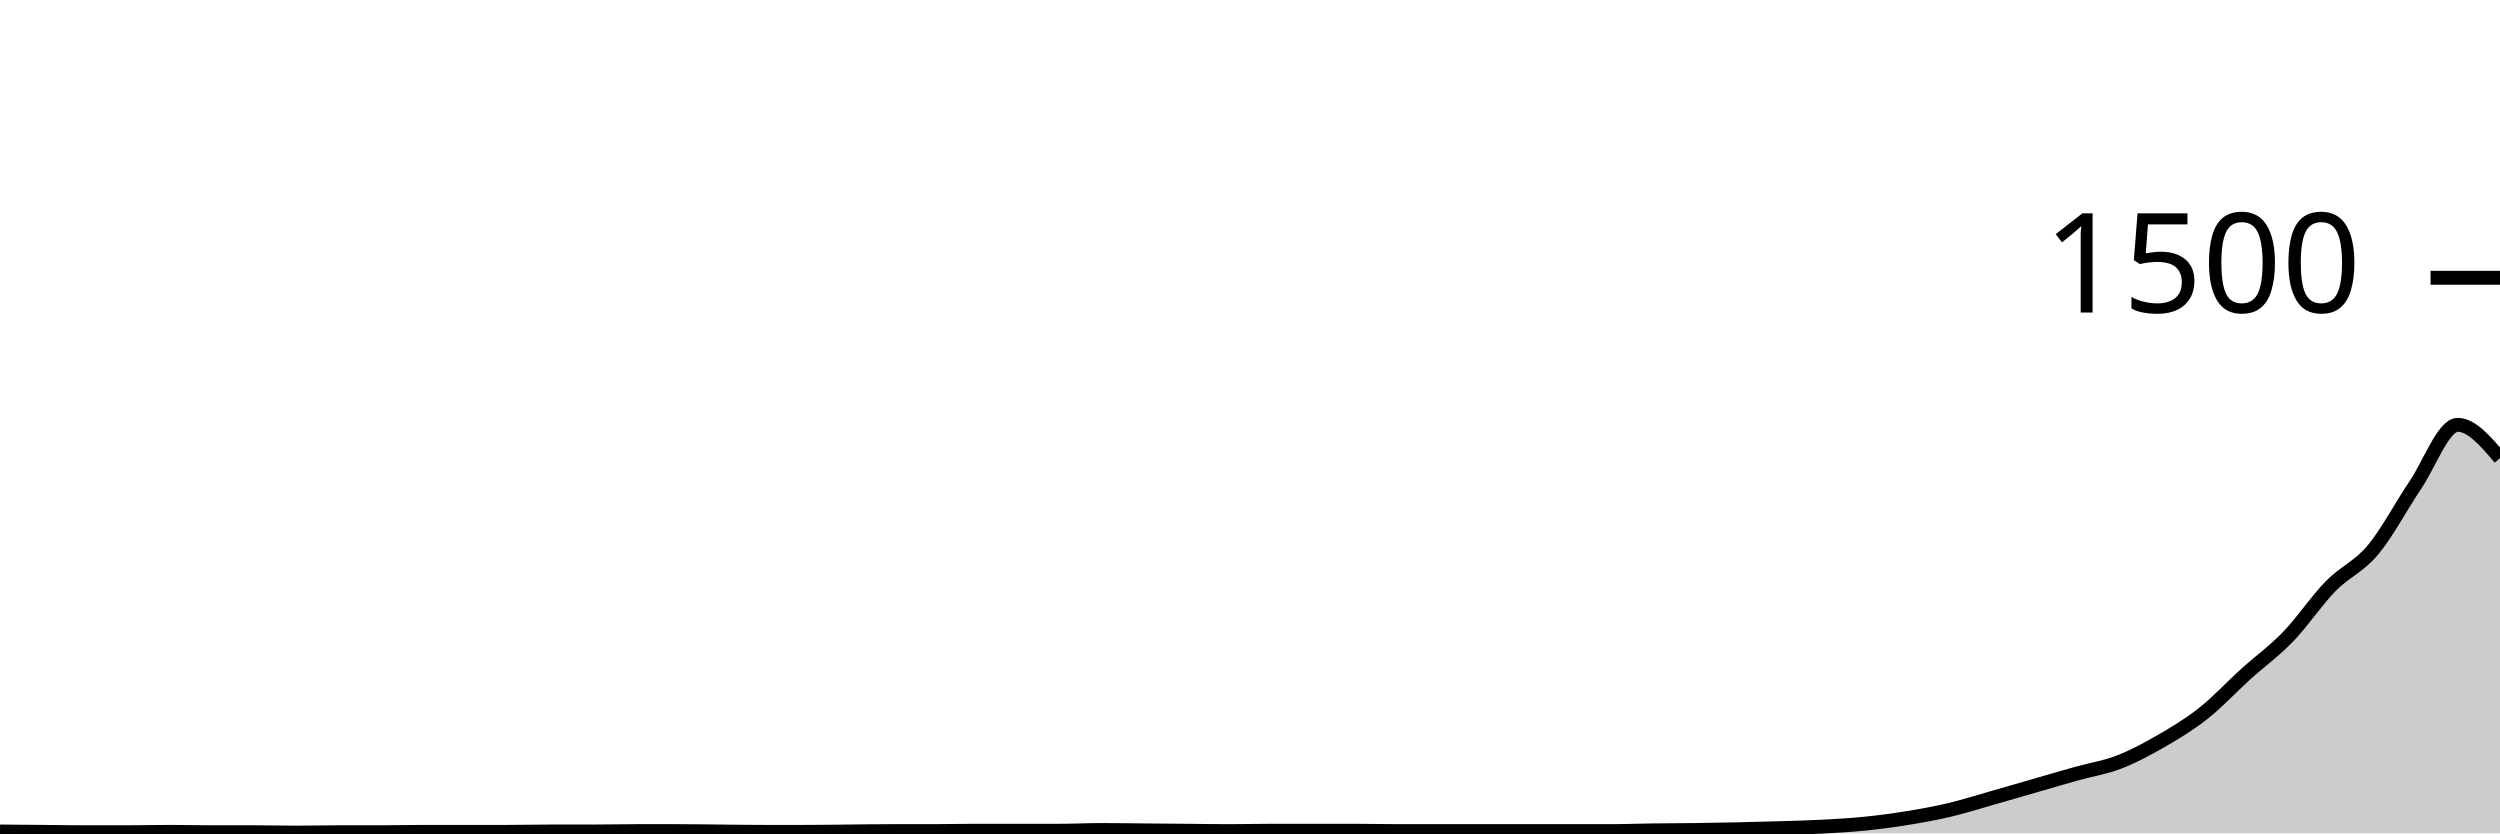
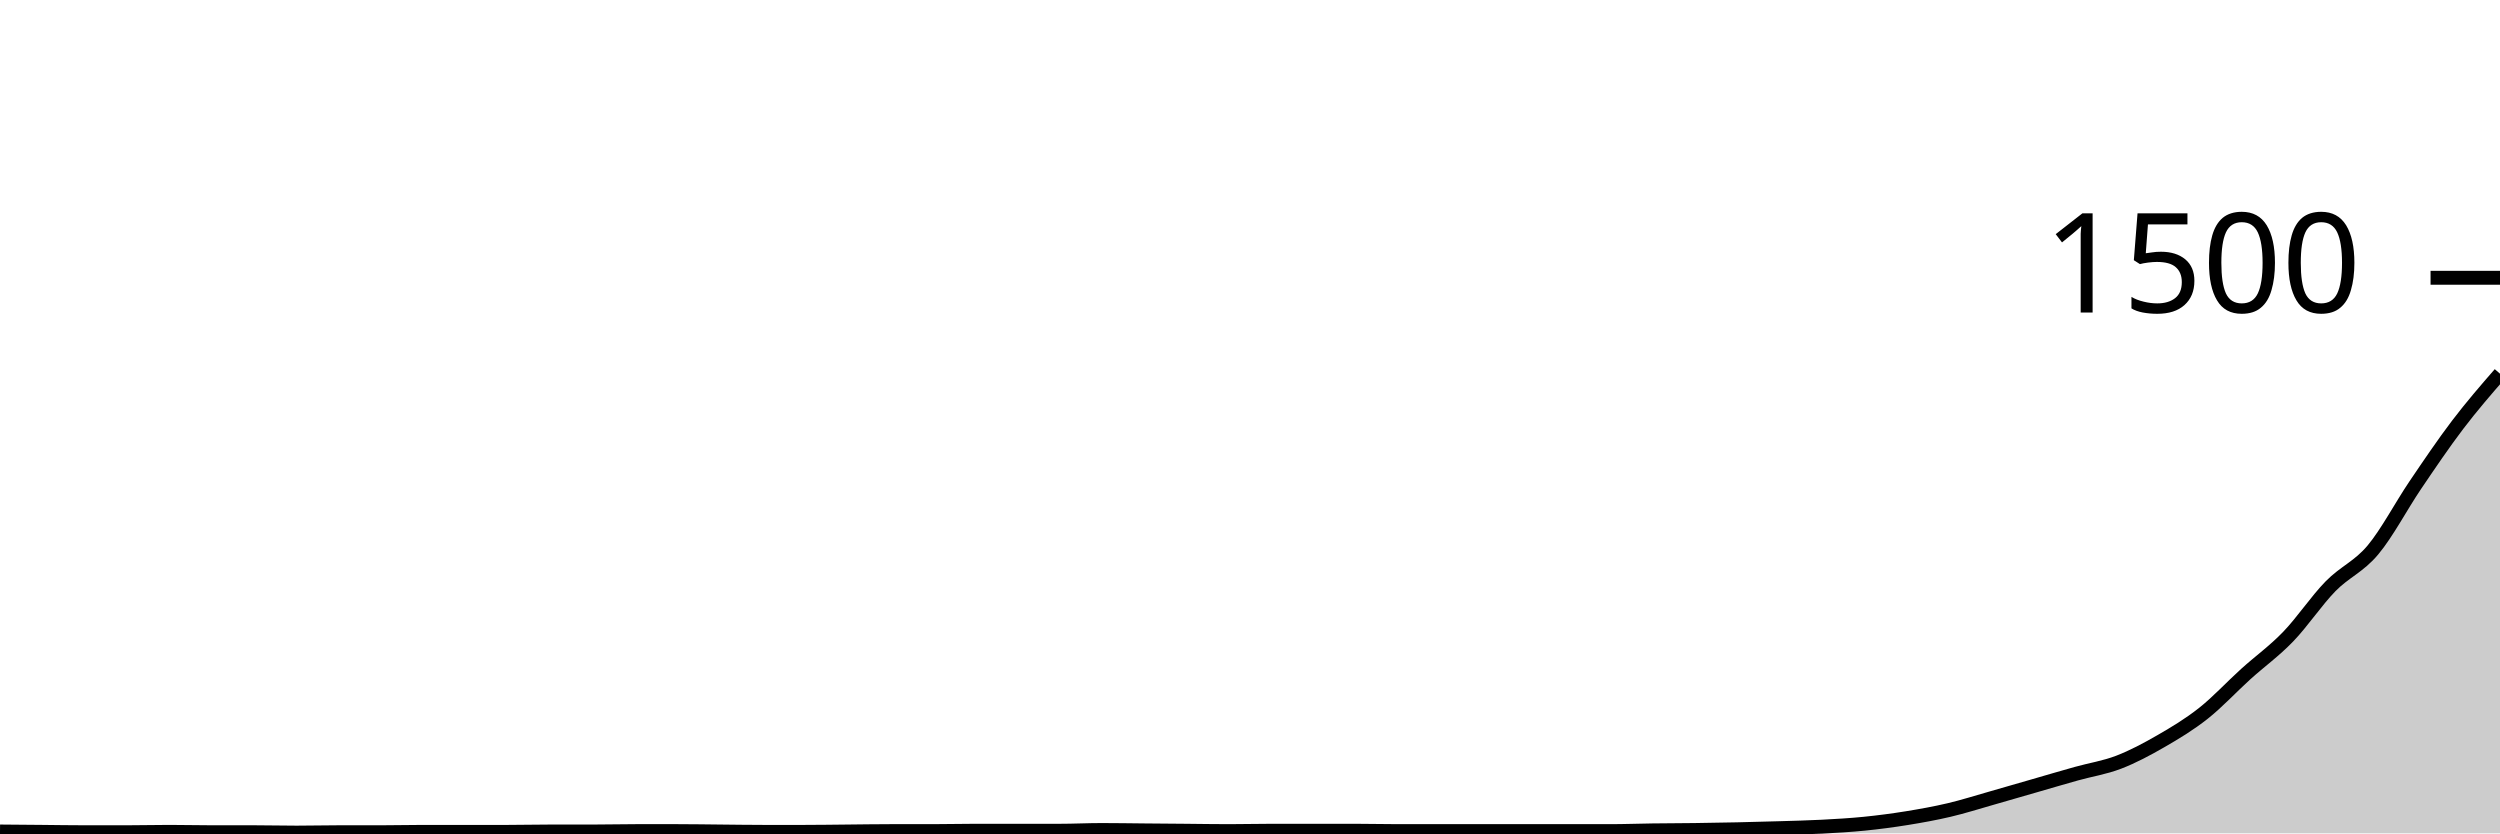
<svg xmlns="http://www.w3.org/2000/svg" viewBox="0 0 180 60">
  <g transform="translate(0,20)">
-     <path class="area" fill="rgba(0, 0, 0, 0.2)" d="M0,39.867C1.017,39.876,2.034,39.884,3.051,39.893C4.068,39.902,5.085,39.92,6.102,39.92C7.119,39.92,8.136,39.92,9.153,39.92C10.169,39.92,11.186,39.893,12.203,39.893C13.22,39.893,14.237,39.92,15.254,39.92C16.271,39.92,17.288,39.92,18.305,39.92C19.322,39.92,20.339,39.947,21.356,39.947C22.373,39.947,23.39,39.92,24.407,39.92C25.424,39.92,26.441,39.92,27.458,39.92C28.475,39.92,29.492,39.893,30.508,39.893C31.525,39.893,32.542,39.893,33.559,39.893C34.576,39.893,35.593,39.893,36.61,39.893C37.627,39.893,38.644,39.867,39.661,39.867C40.678,39.867,41.695,39.867,42.712,39.867C43.729,39.867,44.746,39.84,45.763,39.84C46.78,39.84,47.797,39.84,48.814,39.84C49.831,39.84,50.847,39.858,51.864,39.867C52.881,39.876,53.898,39.893,54.915,39.893C55.932,39.893,56.949,39.893,57.966,39.893C58.983,39.893,60,39.876,61.017,39.867C62.034,39.858,63.051,39.84,64.068,39.84C65.085,39.84,66.102,39.84,67.119,39.84C68.136,39.84,69.153,39.813,70.169,39.813C71.186,39.813,72.203,39.813,73.22,39.813C74.237,39.813,75.254,39.813,76.271,39.813C77.288,39.813,78.305,39.76,79.322,39.76C80.339,39.76,81.356,39.778,82.373,39.787C83.39,39.796,84.407,39.804,85.424,39.813C86.441,39.822,87.458,39.84,88.475,39.84C89.492,39.84,90.508,39.813,91.525,39.813C92.542,39.813,93.559,39.813,94.576,39.813C95.593,39.813,96.61,39.813,97.627,39.813C98.644,39.813,99.661,39.84,100.678,39.84C101.695,39.84,102.712,39.84,103.729,39.84C104.746,39.84,105.763,39.84,106.78,39.84C107.797,39.84,108.814,39.84,109.831,39.84C110.847,39.84,111.864,39.84,112.881,39.84C113.898,39.84,114.915,39.84,115.932,39.84C116.949,39.84,117.966,39.8,118.983,39.787C120,39.773,121.017,39.773,122.034,39.76C123.051,39.747,124.068,39.729,125.085,39.707C126.102,39.684,127.119,39.658,128.136,39.627C129.153,39.596,130.169,39.573,131.186,39.52C132.203,39.467,133.22,39.409,134.237,39.307C135.254,39.204,136.271,39.071,137.288,38.907C138.305,38.742,139.322,38.56,140.339,38.32C141.356,38.08,142.373,37.756,143.39,37.467C144.407,37.178,145.424,36.88,146.441,36.587C147.458,36.293,148.475,35.991,149.492,35.707C150.508,35.422,151.525,35.271,152.542,34.88C153.559,34.489,154.576,33.947,155.593,33.36C156.61,32.773,157.627,32.164,158.644,31.36C159.661,30.556,160.678,29.453,161.695,28.533C162.712,27.613,163.729,26.893,164.746,25.84C165.763,24.787,166.78,23.253,167.797,22.213C168.814,21.173,169.831,20.813,170.847,19.6C171.864,18.387,172.881,16.436,173.898,14.933C174.915,13.431,175.932,10.587,176.949,10.587C177.966,10.587,178.983,11.787,180,12.987L180,40C178.983,40,177.966,40,176.949,40C175.932,40,174.915,40,173.898,40C172.881,40,171.864,40,170.847,40C169.831,40,168.814,40,167.797,40C166.78,40,165.763,40,164.746,40C163.729,40,162.712,40,161.695,40C160.678,40,159.661,40,158.644,40C157.627,40,156.61,40,155.593,40C154.576,40,153.559,40,152.542,40C151.525,40,150.508,40,149.492,40C148.475,40,147.458,40,146.441,40C145.424,40,144.407,40,143.39,40C142.373,40,141.356,40,140.339,40C139.322,40,138.305,40,137.288,40C136.271,40,135.254,40,134.237,40C133.22,40,132.203,40,131.186,40C130.169,40,129.153,40,128.136,40C127.119,40,126.102,40,125.085,40C124.068,40,123.051,40,122.034,40C121.017,40,120,40,118.983,40C117.966,40,116.949,40,115.932,40C114.915,40,113.898,40,112.881,40C111.864,40,110.847,40,109.831,40C108.814,40,107.797,40,106.78,40C105.763,40,104.746,40,103.729,40C102.712,40,101.695,40,100.678,40C99.661,40,98.644,40,97.627,40C96.61,40,95.593,40,94.576,40C93.559,40,92.542,40,91.525,40C90.508,40,89.492,40,88.475,40C87.458,40,86.441,40,85.424,40C84.407,40,83.39,40,82.373,40C81.356,40,80.339,40,79.322,40C78.305,40,77.288,40,76.271,40C75.254,40,74.237,40,73.22,40C72.203,40,71.186,40,70.169,40C69.153,40,68.136,40,67.119,40C66.102,40,65.085,40,64.068,40C63.051,40,62.034,40,61.017,40C60,40,58.983,40,57.966,40C56.949,40,55.932,40,54.915,40C53.898,40,52.881,40,51.864,40C50.847,40,49.831,40,48.814,40C47.797,40,46.78,40,45.763,40C44.746,40,43.729,40,42.712,40C41.695,40,40.678,40,39.661,40C38.644,40,37.627,40,36.61,40C35.593,40,34.576,40,33.559,40C32.542,40,31.525,40,30.508,40C29.492,40,28.475,40,27.458,40C26.441,40,25.424,40,24.407,40C23.39,40,22.373,40,21.356,40C20.339,40,19.322,40,18.305,40C17.288,40,16.271,40,15.254,40C14.237,40,13.22,40,12.203,40C11.186,40,10.169,40,9.153,40C8.136,40,7.119,40,6.102,40C5.085,40,4.068,40,3.051,40C2.034,40,1.017,40,0,40Z" />
-     <path class="line" stroke="black" fill="none" d="M0,39.867C1.017,39.876,2.034,39.884,3.051,39.893C4.068,39.902,5.085,39.92,6.102,39.92C7.119,39.92,8.136,39.92,9.153,39.92C10.169,39.92,11.186,39.893,12.203,39.893C13.22,39.893,14.237,39.92,15.254,39.92C16.271,39.92,17.288,39.92,18.305,39.92C19.322,39.92,20.339,39.947,21.356,39.947C22.373,39.947,23.39,39.92,24.407,39.92C25.424,39.92,26.441,39.92,27.458,39.92C28.475,39.92,29.492,39.893,30.508,39.893C31.525,39.893,32.542,39.893,33.559,39.893C34.576,39.893,35.593,39.893,36.61,39.893C37.627,39.893,38.644,39.867,39.661,39.867C40.678,39.867,41.695,39.867,42.712,39.867C43.729,39.867,44.746,39.84,45.763,39.84C46.78,39.84,47.797,39.84,48.814,39.84C49.831,39.84,50.847,39.858,51.864,39.867C52.881,39.876,53.898,39.893,54.915,39.893C55.932,39.893,56.949,39.893,57.966,39.893C58.983,39.893,60,39.876,61.017,39.867C62.034,39.858,63.051,39.84,64.068,39.84C65.085,39.84,66.102,39.84,67.119,39.84C68.136,39.84,69.153,39.813,70.169,39.813C71.186,39.813,72.203,39.813,73.22,39.813C74.237,39.813,75.254,39.813,76.271,39.813C77.288,39.813,78.305,39.76,79.322,39.76C80.339,39.76,81.356,39.778,82.373,39.787C83.39,39.796,84.407,39.804,85.424,39.813C86.441,39.822,87.458,39.84,88.475,39.84C89.492,39.84,90.508,39.813,91.525,39.813C92.542,39.813,93.559,39.813,94.576,39.813C95.593,39.813,96.61,39.813,97.627,39.813C98.644,39.813,99.661,39.84,100.678,39.84C101.695,39.84,102.712,39.84,103.729,39.84C104.746,39.84,105.763,39.84,106.78,39.84C107.797,39.84,108.814,39.84,109.831,39.84C110.847,39.84,111.864,39.84,112.881,39.84C113.898,39.84,114.915,39.84,115.932,39.84C116.949,39.84,117.966,39.8,118.983,39.787C120,39.773,121.017,39.773,122.034,39.76C123.051,39.747,124.068,39.729,125.085,39.707C126.102,39.684,127.119,39.658,128.136,39.627C129.153,39.596,130.169,39.573,131.186,39.52C132.203,39.467,133.22,39.409,134.237,39.307C135.254,39.204,136.271,39.071,137.288,38.907C138.305,38.742,139.322,38.56,140.339,38.32C141.356,38.08,142.373,37.756,143.39,37.467C144.407,37.178,145.424,36.88,146.441,36.587C147.458,36.293,148.475,35.991,149.492,35.707C150.508,35.422,151.525,35.271,152.542,34.88C153.559,34.489,154.576,33.947,155.593,33.36C156.61,32.773,157.627,32.164,158.644,31.36C159.661,30.556,160.678,29.453,161.695,28.533C162.712,27.613,163.729,26.893,164.746,25.84C165.763,24.787,166.78,23.253,167.797,22.213C168.814,21.173,169.831,20.813,170.847,19.6C171.864,18.387,172.881,16.436,173.898,14.933C174.915,13.431,175.932,10.587,176.949,10.587C177.966,10.587,178.983,11.787,180,12.987" />
+     <path class="area" fill="rgba(0, 0, 0, 0.2)" d="M0,39.867C1.017,39.876,2.034,39.884,3.051,39.893C4.068,39.902,5.085,39.92,6.102,39.92C7.119,39.92,8.136,39.92,9.153,39.92C10.169,39.92,11.186,39.893,12.203,39.893C13.22,39.893,14.237,39.92,15.254,39.92C16.271,39.92,17.288,39.92,18.305,39.92C19.322,39.92,20.339,39.947,21.356,39.947C22.373,39.947,23.39,39.92,24.407,39.92C25.424,39.92,26.441,39.92,27.458,39.92C28.475,39.92,29.492,39.893,30.508,39.893C31.525,39.893,32.542,39.893,33.559,39.893C34.576,39.893,35.593,39.893,36.61,39.893C37.627,39.893,38.644,39.867,39.661,39.867C40.678,39.867,41.695,39.867,42.712,39.867C43.729,39.867,44.746,39.84,45.763,39.84C46.78,39.84,47.797,39.84,48.814,39.84C49.831,39.84,50.847,39.858,51.864,39.867C52.881,39.876,53.898,39.893,54.915,39.893C55.932,39.893,56.949,39.893,57.966,39.893C58.983,39.893,60,39.876,61.017,39.867C62.034,39.858,63.051,39.84,64.068,39.84C65.085,39.84,66.102,39.84,67.119,39.84C68.136,39.84,69.153,39.813,70.169,39.813C71.186,39.813,72.203,39.813,73.22,39.813C74.237,39.813,75.254,39.813,76.271,39.813C77.288,39.813,78.305,39.76,79.322,39.76C80.339,39.76,81.356,39.778,82.373,39.787C83.39,39.796,84.407,39.804,85.424,39.813C86.441,39.822,87.458,39.84,88.475,39.84C89.492,39.84,90.508,39.813,91.525,39.813C92.542,39.813,93.559,39.813,94.576,39.813C95.593,39.813,96.61,39.813,97.627,39.813C98.644,39.813,99.661,39.84,100.678,39.84C101.695,39.84,102.712,39.84,103.729,39.84C104.746,39.84,105.763,39.84,106.78,39.84C107.797,39.84,108.814,39.84,109.831,39.84C110.847,39.84,111.864,39.84,112.881,39.84C113.898,39.84,114.915,39.84,115.932,39.84C116.949,39.84,117.966,39.8,118.983,39.787C120,39.773,121.017,39.773,122.034,39.76C123.051,39.747,124.068,39.729,125.085,39.707C126.102,39.684,127.119,39.658,128.136,39.627C129.153,39.596,130.169,39.573,131.186,39.52C132.203,39.467,133.22,39.409,134.237,39.307C135.254,39.204,136.271,39.071,137.288,38.907C138.305,38.742,139.322,38.56,140.339,38.32C141.356,38.08,142.373,37.756,143.39,37.467C144.407,37.178,145.424,36.88,146.441,36.587C147.458,36.293,148.475,35.991,149.492,35.707C150.508,35.422,151.525,35.271,152.542,34.88C153.559,34.489,154.576,33.947,155.593,33.36C156.61,32.773,157.627,32.164,158.644,31.36C159.661,30.556,160.678,29.453,161.695,28.533C162.712,27.613,163.729,26.893,164.746,25.84C165.763,24.787,166.78,23.253,167.797,22.213C168.814,21.173,169.831,20.813,170.847,19.6C171.864,18.387,172.881,16.436,173.898,14.933C174.915,13.431,175.932,11.924,176.949,10.587C177.966,9.249,178.983,8.078,180,6.907L180,40C178.983,40,177.966,40,176.949,40C175.932,40,174.915,40,173.898,40C172.881,40,171.864,40,170.847,40C169.831,40,168.814,40,167.797,40C166.78,40,165.763,40,164.746,40C163.729,40,162.712,40,161.695,40C160.678,40,159.661,40,158.644,40C157.627,40,156.61,40,155.593,40C154.576,40,153.559,40,152.542,40C151.525,40,150.508,40,149.492,40C148.475,40,147.458,40,146.441,40C145.424,40,144.407,40,143.39,40C142.373,40,141.356,40,140.339,40C139.322,40,138.305,40,137.288,40C136.271,40,135.254,40,134.237,40C133.22,40,132.203,40,131.186,40C130.169,40,129.153,40,128.136,40C127.119,40,126.102,40,125.085,40C124.068,40,123.051,40,122.034,40C121.017,40,120,40,118.983,40C117.966,40,116.949,40,115.932,40C114.915,40,113.898,40,112.881,40C111.864,40,110.847,40,109.831,40C108.814,40,107.797,40,106.78,40C105.763,40,104.746,40,103.729,40C102.712,40,101.695,40,100.678,40C99.661,40,98.644,40,97.627,40C96.61,40,95.593,40,94.576,40C93.559,40,92.542,40,91.525,40C90.508,40,89.492,40,88.475,40C87.458,40,86.441,40,85.424,40C84.407,40,83.39,40,82.373,40C81.356,40,80.339,40,79.322,40C78.305,40,77.288,40,76.271,40C75.254,40,74.237,40,73.22,40C72.203,40,71.186,40,70.169,40C69.153,40,68.136,40,67.119,40C66.102,40,65.085,40,64.068,40C63.051,40,62.034,40,61.017,40C60,40,58.983,40,57.966,40C56.949,40,55.932,40,54.915,40C53.898,40,52.881,40,51.864,40C50.847,40,49.831,40,48.814,40C47.797,40,46.78,40,45.763,40C44.746,40,43.729,40,42.712,40C41.695,40,40.678,40,39.661,40C38.644,40,37.627,40,36.61,40C35.593,40,34.576,40,33.559,40C32.542,40,31.525,40,30.508,40C29.492,40,28.475,40,27.458,40C26.441,40,25.424,40,24.407,40C23.39,40,22.373,40,21.356,40C20.339,40,19.322,40,18.305,40C17.288,40,16.271,40,15.254,40C14.237,40,13.22,40,12.203,40C11.186,40,10.169,40,9.153,40C8.136,40,7.119,40,6.102,40C5.085,40,4.068,40,3.051,40C2.034,40,1.017,40,0,40Z" />
+     <path class="line" stroke="black" fill="none" d="M0,39.867C1.017,39.876,2.034,39.884,3.051,39.893C4.068,39.902,5.085,39.92,6.102,39.92C7.119,39.92,8.136,39.92,9.153,39.92C10.169,39.92,11.186,39.893,12.203,39.893C13.22,39.893,14.237,39.92,15.254,39.92C16.271,39.92,17.288,39.92,18.305,39.92C19.322,39.92,20.339,39.947,21.356,39.947C22.373,39.947,23.39,39.92,24.407,39.92C25.424,39.92,26.441,39.92,27.458,39.92C28.475,39.92,29.492,39.893,30.508,39.893C31.525,39.893,32.542,39.893,33.559,39.893C34.576,39.893,35.593,39.893,36.61,39.893C37.627,39.893,38.644,39.867,39.661,39.867C40.678,39.867,41.695,39.867,42.712,39.867C43.729,39.867,44.746,39.84,45.763,39.84C46.78,39.84,47.797,39.84,48.814,39.84C49.831,39.84,50.847,39.858,51.864,39.867C52.881,39.876,53.898,39.893,54.915,39.893C55.932,39.893,56.949,39.893,57.966,39.893C58.983,39.893,60,39.876,61.017,39.867C62.034,39.858,63.051,39.84,64.068,39.84C65.085,39.84,66.102,39.84,67.119,39.84C68.136,39.84,69.153,39.813,70.169,39.813C71.186,39.813,72.203,39.813,73.22,39.813C74.237,39.813,75.254,39.813,76.271,39.813C77.288,39.813,78.305,39.76,79.322,39.76C80.339,39.76,81.356,39.778,82.373,39.787C83.39,39.796,84.407,39.804,85.424,39.813C86.441,39.822,87.458,39.84,88.475,39.84C89.492,39.84,90.508,39.813,91.525,39.813C92.542,39.813,93.559,39.813,94.576,39.813C95.593,39.813,96.61,39.813,97.627,39.813C98.644,39.813,99.661,39.84,100.678,39.84C101.695,39.84,102.712,39.84,103.729,39.84C104.746,39.84,105.763,39.84,106.78,39.84C107.797,39.84,108.814,39.84,109.831,39.84C110.847,39.84,111.864,39.84,112.881,39.84C113.898,39.84,114.915,39.84,115.932,39.84C116.949,39.84,117.966,39.8,118.983,39.787C120,39.773,121.017,39.773,122.034,39.76C123.051,39.747,124.068,39.729,125.085,39.707C126.102,39.684,127.119,39.658,128.136,39.627C129.153,39.596,130.169,39.573,131.186,39.52C132.203,39.467,133.22,39.409,134.237,39.307C135.254,39.204,136.271,39.071,137.288,38.907C138.305,38.742,139.322,38.56,140.339,38.32C141.356,38.08,142.373,37.756,143.39,37.467C144.407,37.178,145.424,36.88,146.441,36.587C147.458,36.293,148.475,35.991,149.492,35.707C150.508,35.422,151.525,35.271,152.542,34.88C153.559,34.489,154.576,33.947,155.593,33.36C156.61,32.773,157.627,32.164,158.644,31.36C159.661,30.556,160.678,29.453,161.695,28.533C162.712,27.613,163.729,26.893,164.746,25.84C165.763,24.787,166.78,23.253,167.797,22.213C168.814,21.173,169.831,20.813,170.847,19.6C171.864,18.387,172.881,16.436,173.898,14.933C174.915,13.431,175.932,11.924,176.949,10.587C177.966,9.249,178.983,8.078,180,6.907" />
    <path class="axis-ceiling" stroke-width="1" stroke="black" fill="none" d="M175,0L180,0" />
    <text class="axis-ceiling-label" font-family="sans-serif" text-anchor="end" font-size="10px" x="170" y="2.5">1500</text>
  </g>
</svg>
